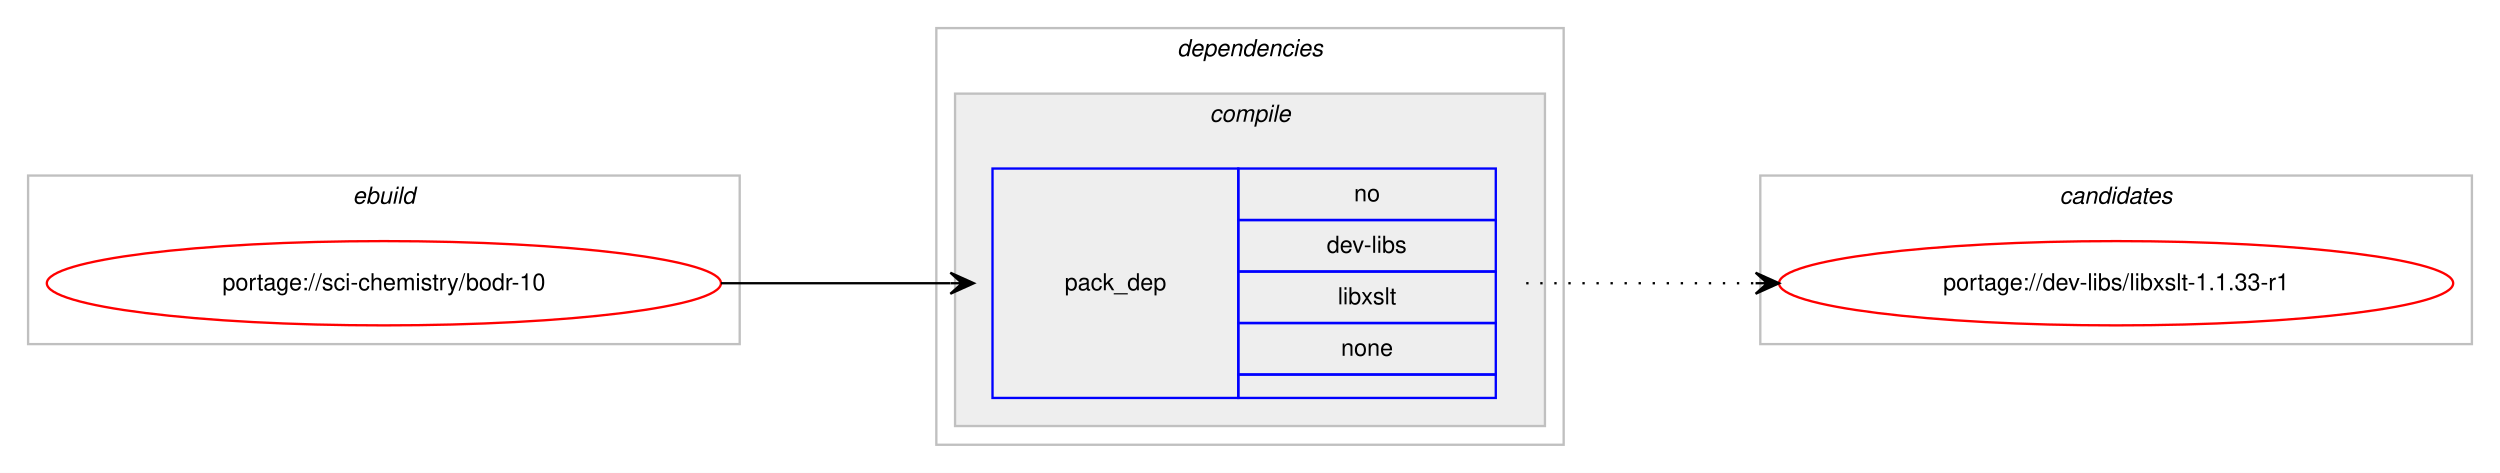
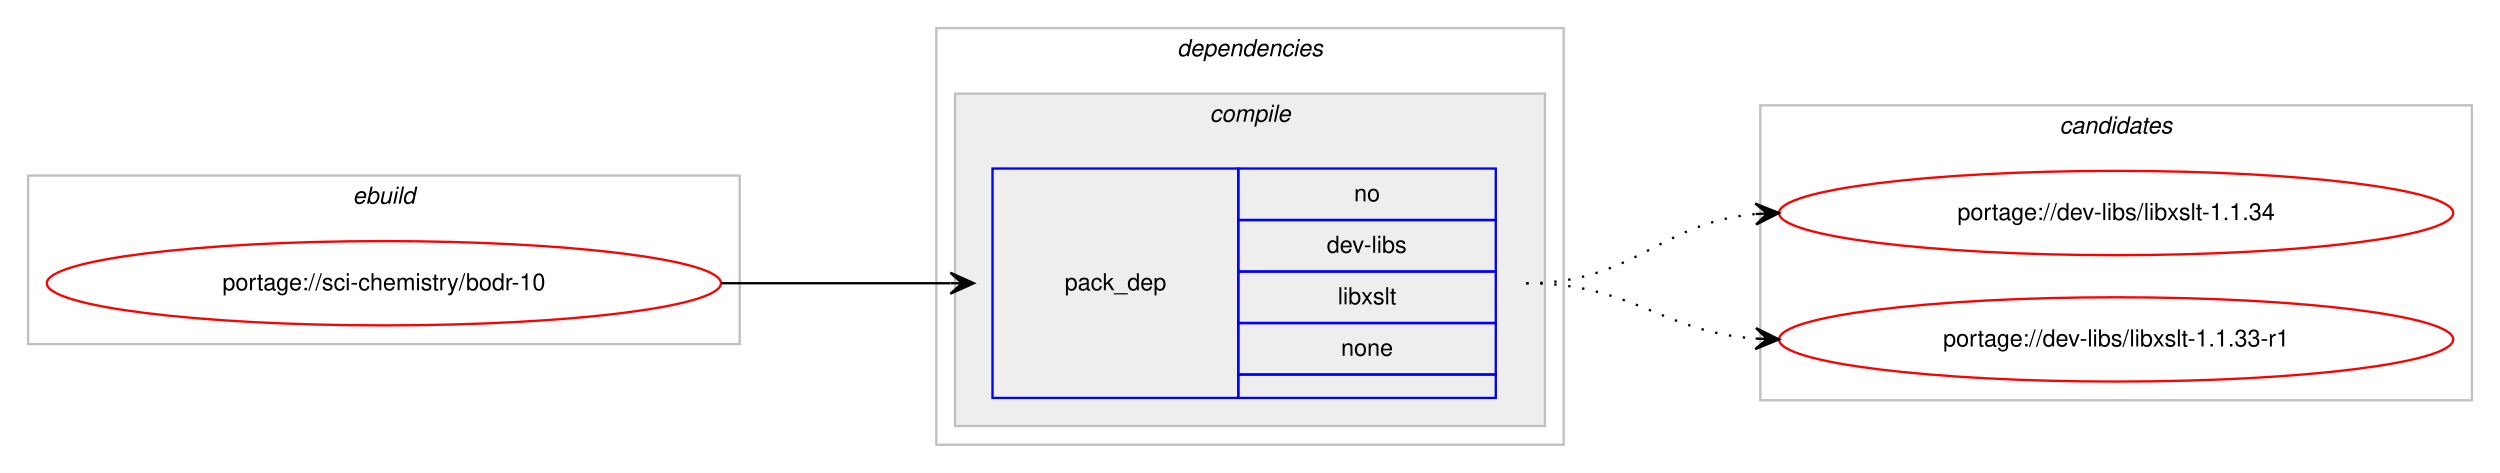
<svg xmlns="http://www.w3.org/2000/svg" xmlns:xlink="http://www.w3.org/1999/xlink" width="1068pt" height="202pt" viewBox="0.00 0.00 1068.00 202.00">
  <g id="graph0" class="graph" transform="scale(1 1) rotate(0) translate(4 198)">
    <polygon fill="#ffffff" stroke="transparent" points="-4,4 -4,-198 1064,-198 1064,4 -4,4" />
    <g id="clust1" class="cluster">
      <polygon fill="none" stroke="#c0c0c0" points="8,-51 8,-123 312,-123 312,-51 8,-51" />
      <text text-anchor="start" x="146.663" y="-111" font-family="Helvetica,sans-Serif" font-style="italic" font-size="10.00" fill="#000000">ebuild</text>
    </g>
    <g id="clust2" class="cluster">
      <polygon fill="none" stroke="#c0c0c0" points="396,-8 396,-186 664,-186 664,-8 396,-8" />
      <text text-anchor="start" x="498.875" y="-174" font-family="Helvetica,sans-Serif" font-style="italic" font-size="10.00" fill="#000000">dependencies</text>
    </g>
    <g id="clust3" class="cluster">
      <polygon fill="#eeeeee" stroke="#c0c0c0" points="404,-16 404,-158 656,-158 656,-16 404,-16" />
      <text text-anchor="start" x="512.778" y="-146" font-family="Helvetica,sans-Serif" font-style="italic" font-size="10.00" fill="#000000">compile</text>
    </g>
    <g id="clust7" class="cluster">
-       <polygon fill="none" stroke="#c0c0c0" points="748,-51 748,-123 1052,-123 1052,-51 748,-51" />
-       <text text-anchor="start" x="875.824" y="-111" font-family="Helvetica,sans-Serif" font-style="italic" font-size="10.00" fill="#000000">candidates</text>
+       <polygon fill="none" stroke="#c0c0c0" points="748,-27 748,-153 1052,-153 1052,-27 748,-27" />
+       <text text-anchor="start" x="875.824" y="-141" font-family="Helvetica,sans-Serif" font-style="italic" font-size="10.00" fill="#000000">candidates</text>
    </g>
    <g id="node1" class="node">
      <g id="a_node1">
        <a xlink:href="../sci-chemistry/bodr-10.svg" xlink:title="portage://sci-chemistry/bodr-10">
          <ellipse fill="none" stroke="#ff0000" cx="160" cy="-77" rx="144" ry="18" />
          <text text-anchor="middle" x="160" y="-74" font-family="Helvetica,sans-Serif" font-size="10.00" fill="#000000">portage://sci-chemistry/bodr-10</text>
        </a>
      </g>
    </g>
    <g id="node2" class="node">
      <polygon fill="none" stroke="#0000ff" points="420,-28 420,-126 525,-126 525,-28 420,-28" />
      <text text-anchor="start" x="450.823" y="-74" font-family="Helvetica,sans-Serif" font-size="10.00" fill="#000000">pack_dep</text>
      <polygon fill="none" stroke="#0000ff" points="525,-104 525,-126 635,-126 635,-104 525,-104" />
      <text text-anchor="start" x="574.441" y="-112" font-family="Helvetica,sans-Serif" font-size="10.00" fill="#000000">no</text>
      <polygon fill="none" stroke="#0000ff" points="525,-82 525,-104 635,-104 635,-82 525,-82" />
      <text text-anchor="start" x="562.778" y="-90" font-family="Helvetica,sans-Serif" font-size="10.00" fill="#000000">dev-libs</text>
      <polygon fill="none" stroke="#0000ff" points="525,-60 525,-82 635,-82 635,-60 525,-60" />
      <text text-anchor="start" x="567.503" y="-68" font-family="Helvetica,sans-Serif" font-size="10.00" fill="#000000">libxslt</text>
      <polygon fill="none" stroke="#0000ff" points="525,-38 525,-60 635,-60 635,-38 525,-38" />
      <text text-anchor="start" x="568.882" y="-46" font-family="Helvetica,sans-Serif" font-size="10.00" fill="#000000">none</text>
      <polygon fill="none" stroke="#0000ff" points="525,-28 525,-38 635,-38 635,-28 525,-28" />
    </g>
    <g id="edge1" class="edge">
      <path fill="none" stroke="#000000" d="M304,-77C348.438,-77 362.02,-77 401.878,-77" />
      <polygon fill="#000000" stroke="#000000" points="412,-77 402,-81.5 407,-77 402,-77 402,-77 402,-77 407,-77 402,-72.5 412,-77 412,-77" />
    </g>
    <g id="node3" class="node">
      <g id="a_node3">
-         <a xlink:href="../dev-libs/libxslt-1.1.33-r1.svg" xlink:title="portage://dev-libs/libxslt-1.1.33-r1">
-           <ellipse fill="none" stroke="#ff0000" cx="900" cy="-77" rx="144" ry="18" />
-           <text text-anchor="middle" x="900" y="-74" font-family="Helvetica,sans-Serif" font-size="10.00" fill="#000000">portage://dev-libs/libxslt-1.1.33-r1</text>
+         <a xlink:href="../dev-libs/libxslt-1.1.34.svg" xlink:title="portage://dev-libs/libxslt-1.1.34">
+           <ellipse fill="none" stroke="#ff0000" cx="900" cy="-107" rx="144" ry="18" />
+           <text text-anchor="middle" x="900" y="-104" font-family="Helvetica,sans-Serif" font-size="10.00" fill="#000000">portage://dev-libs/libxslt-1.1.34</text>
        </a>
      </g>
    </g>
    <g id="edge2" class="edge">
-       <path fill="none" stroke="#000000" stroke-dasharray="1,5" d="M648,-77C692.438,-77 706.02,-77 745.878,-77" />
-       <polygon fill="#000000" stroke="#000000" points="756,-77 746,-81.5 751,-77 746,-77 746,-77 746,-77 751,-77 746,-72.5 756,-77 756,-77" />
+       <path fill="none" stroke="#000000" stroke-dasharray="1,5" d="M648,-77C694.217,-77 704.757,-102.821 745.818,-106.553" />
+       <polygon fill="#000000" stroke="#000000" points="756,-107 745.812,-111.057 751.005,-106.781 746.01,-106.561 746.01,-106.561 746.01,-106.561 751.005,-106.781 746.207,-102.065 756,-107 756,-107" />
+     </g>
+     <g id="node4" class="node">
+       <g id="a_node4">
+         <a xlink:href="../dev-libs/libxslt-1.1.33-r1.svg" xlink:title="portage://dev-libs/libxslt-1.1.33-r1">
+           <ellipse fill="none" stroke="#ff0000" cx="900" cy="-53" rx="144" ry="18" />
+           <text text-anchor="middle" x="900" y="-50" font-family="Helvetica,sans-Serif" font-size="10.00" fill="#000000">portage://dev-libs/libxslt-1.1.33-r1</text>
+         </a>
+       </g>
+     </g>
+     <g id="edge3" class="edge">
+       <path fill="none" stroke="#000000" stroke-dasharray="1,5" d="M648,-77C693.617,-77 705.227,-56.343 745.929,-53.358" />
+       <polygon fill="#000000" stroke="#000000" points="756,-53 746.166,-57.852 751.003,-53.178 746.006,-53.355 746.006,-53.355 746.006,-53.355 751.003,-53.178 745.846,-48.858 756,-53 756,-53" />
    </g>
  </g>
</svg>
